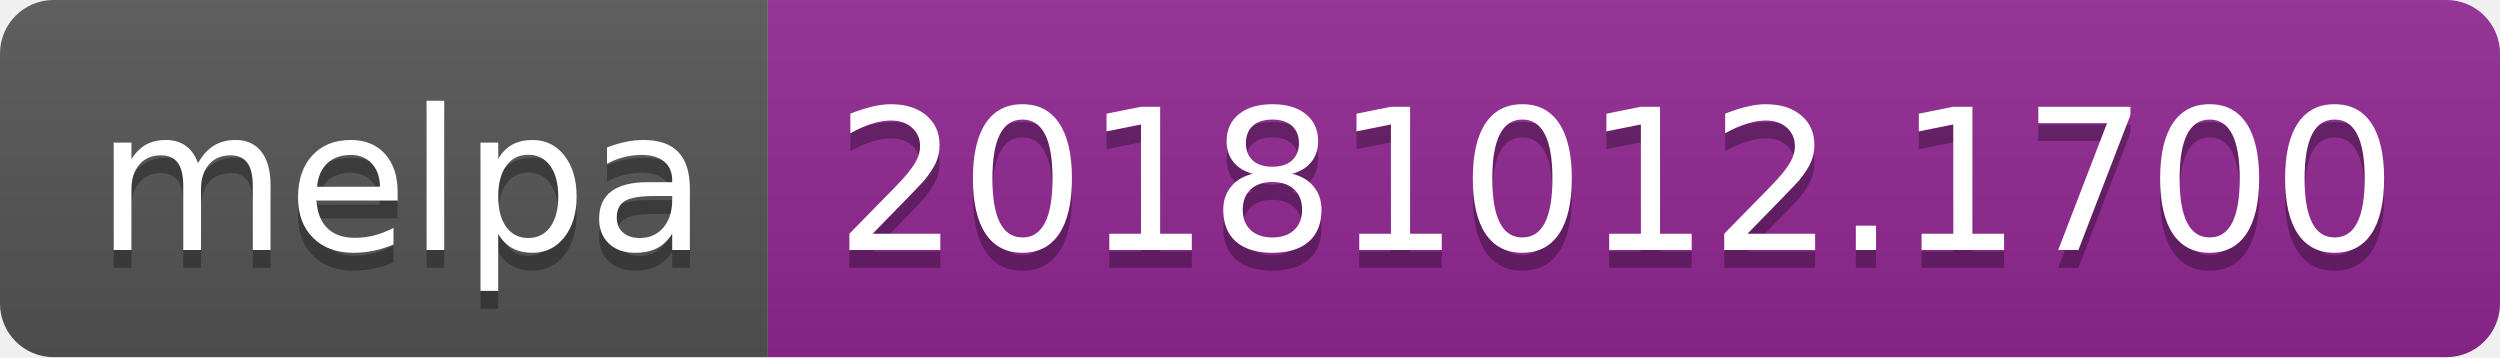
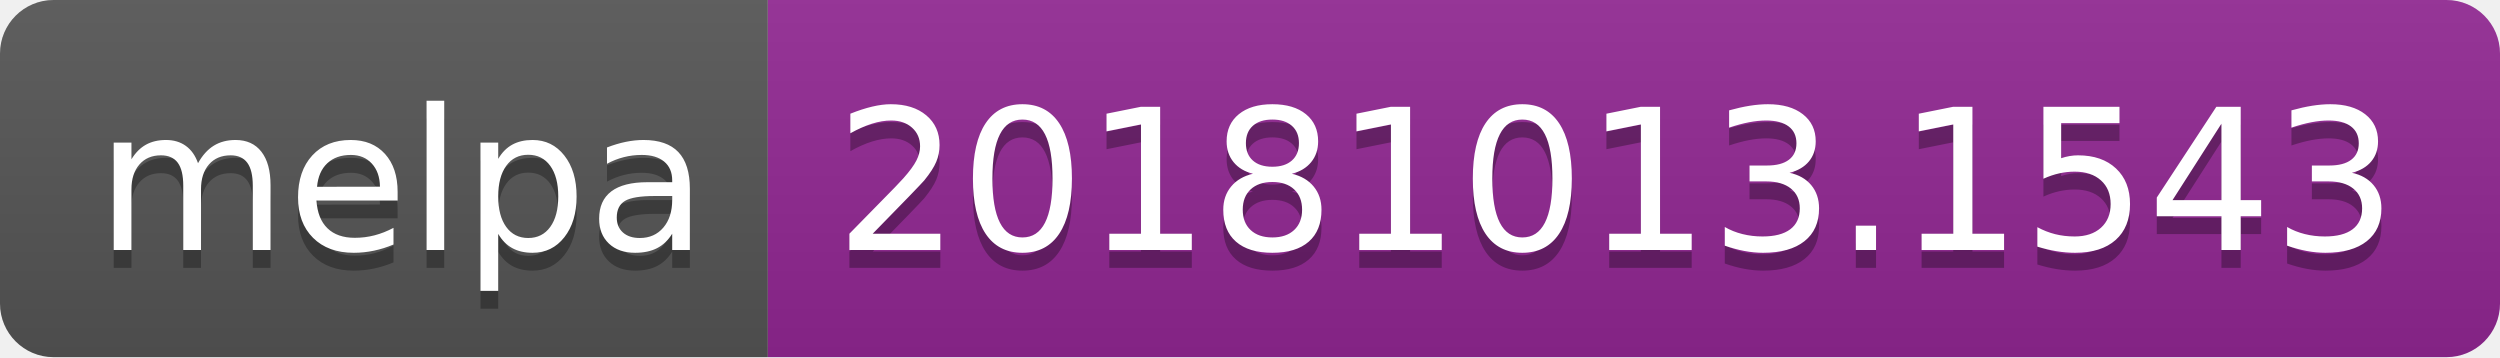
<svg xmlns="http://www.w3.org/2000/svg" width="140" height="20">
  <linearGradient id="b" x2="0" y2="100%">
    <stop offset="0" stop-color="#bbb" stop-opacity=".1" />
    <stop offset="1" stop-opacity=".1" />
  </linearGradient>
  <clipPath id="a">
    <rect width="140" height="20" rx="3" fill="#fff" />
  </clipPath>
  <g clip-path="url(#a)">
    <path fill="#555" d="M0 0h43v20H0z" />
    <path fill="#922793" d="M43 0h97v20H43z" />
    <path fill="url(#b)" d="M0 0h140v20H0z" />
  </g>
  <g fill="#fff" text-anchor="middle" font-family="DejaVu Sans,Verdana,Geneva,sans-serif" font-size="110">
    <text x="225" y="150" fill="#010101" fill-opacity=".3" transform="scale(.1)" textLength="330">melpa</text>
    <text x="225" y="140" transform="scale(.1)" textLength="330">melpa</text>
-     <text x="905" y="150" fill="#010101" fill-opacity=".3" transform="scale(.1)" textLength="870">20181012.1700</text>
-     <text x="905" y="140" transform="scale(.1)" textLength="870">20181012.1700</text>
+     <text x="905" y="150" fill="#010101" fill-opacity=".3" transform="scale(.1)" textLength="870">20181013.1543</text>
+     <text x="905" y="140" transform="scale(.1)" textLength="870">20181013.1543</text>
  </g>
</svg>
